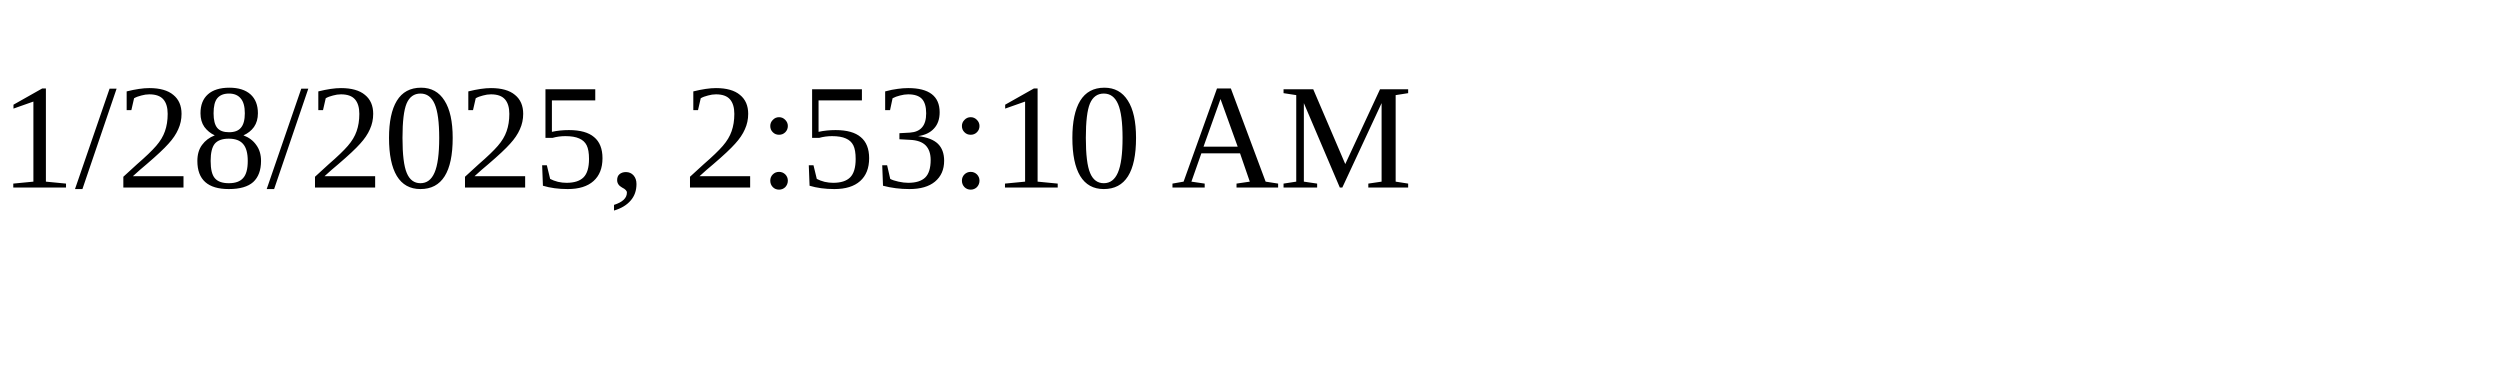
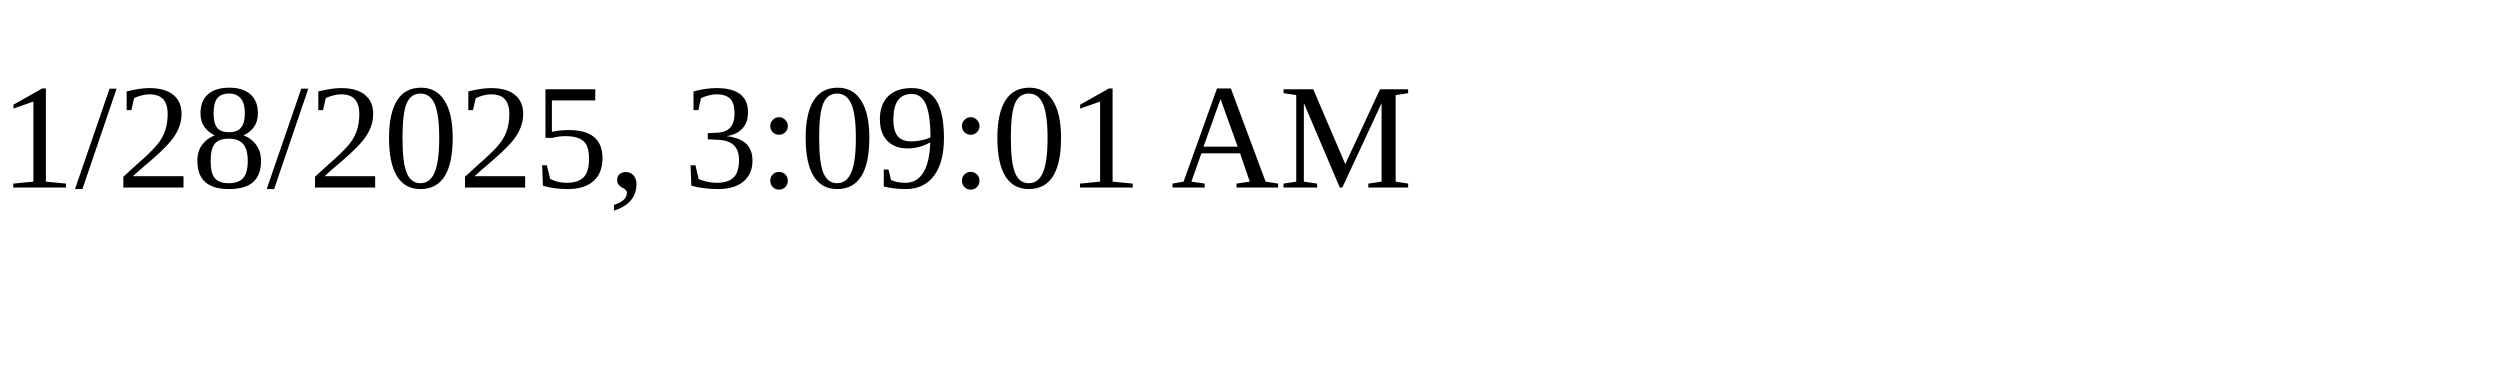
<svg xmlns="http://www.w3.org/2000/svg" height="30" width="200">
-   <text x="0" y="15">1/28/2025, 2:53:10 AM</text>
+   <text x="0" y="15">1/28/2025, 3:09:01 AM</text>
</svg>
